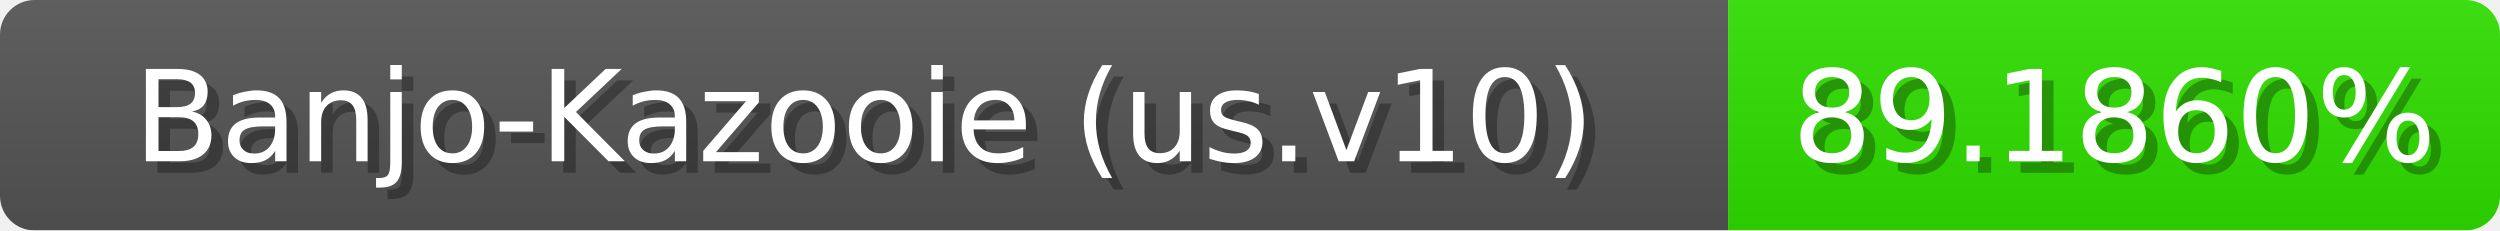
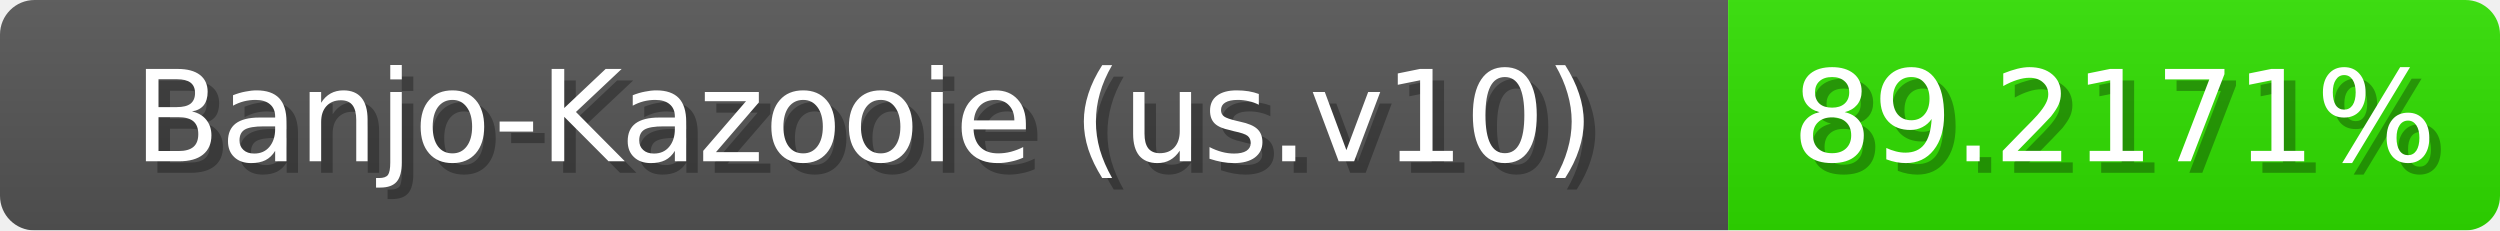
<svg xmlns="http://www.w3.org/2000/svg" width="217" height="20">
  <linearGradient id="b" x2="0" y2="100%">
    <stop offset="0" stop-color="#bbb" stop-opacity=".1" />
    <stop offset="1" stop-opacity=".1" />
  </linearGradient>
  <mask id="anybadge_1">
    <rect width="217" height="20" rx="3" fill="#fff" />
  </mask>
  <g mask="url(#anybadge_1)">
    <path fill="#555" d="M0 0h150v20H0z" />
    <path fill="#30e000" d="M150 0h67v20H150z" />
    <path fill="url(#b)" d="M0 0h217v20H0z" />
  </g>
  <g fill="#fff" text-anchor="middle" font-family="DejaVu Sans,Verdana,Geneva,sans-serif" font-size="11">
    <text x="76.0" y="15" fill="#010101" fill-opacity=".3">Banjo-Kazooie (us.v10)</text>
    <text x="75.0" y="14">Banjo-Kazooie (us.v10)</text>
  </g>
  <g fill="#fff" text-anchor="middle" font-family="DejaVu Sans,Verdana,Geneva,sans-serif" font-size="11">
-     <text x="184.5" y="15" fill="#010101" fill-opacity=".3">89.1860%</text>
-     <text x="183.5" y="14">89.1860%</text>
+     <text x="184.5" y="15" fill="#010101" fill-opacity=".3">89.2171%</text>
+     <text x="183.5" y="14">89.2171%</text>
  </g>
</svg>
